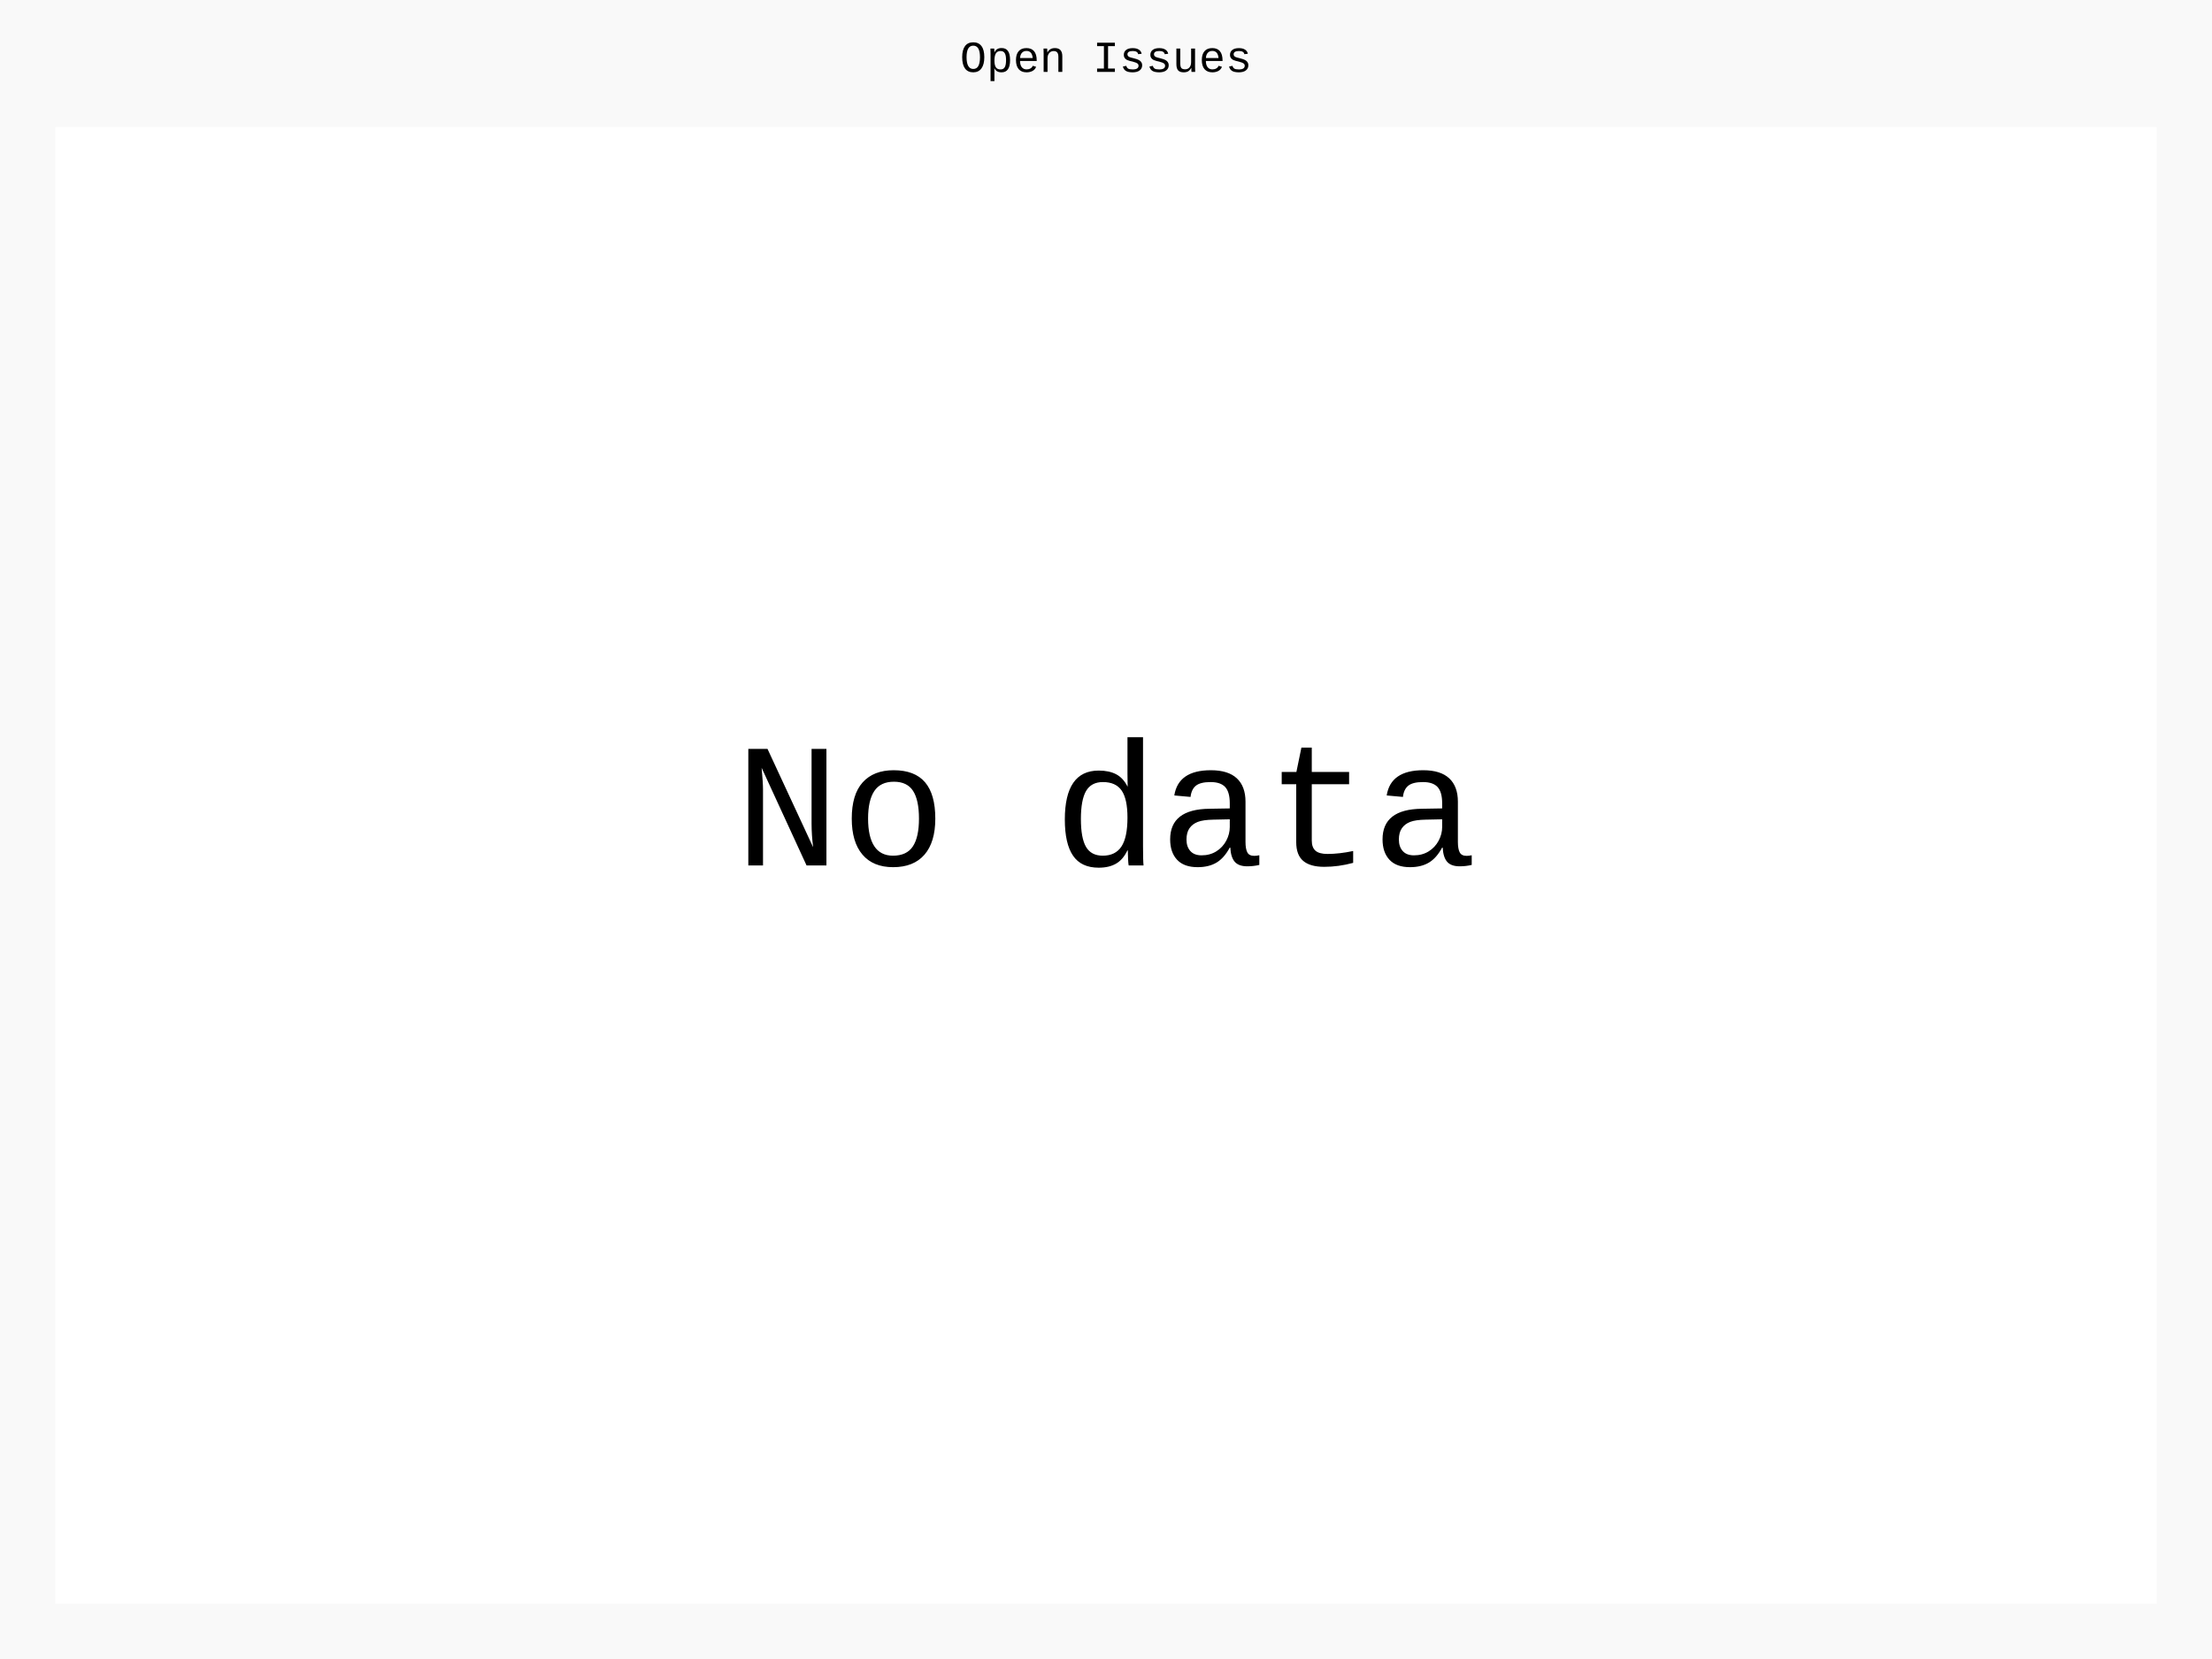
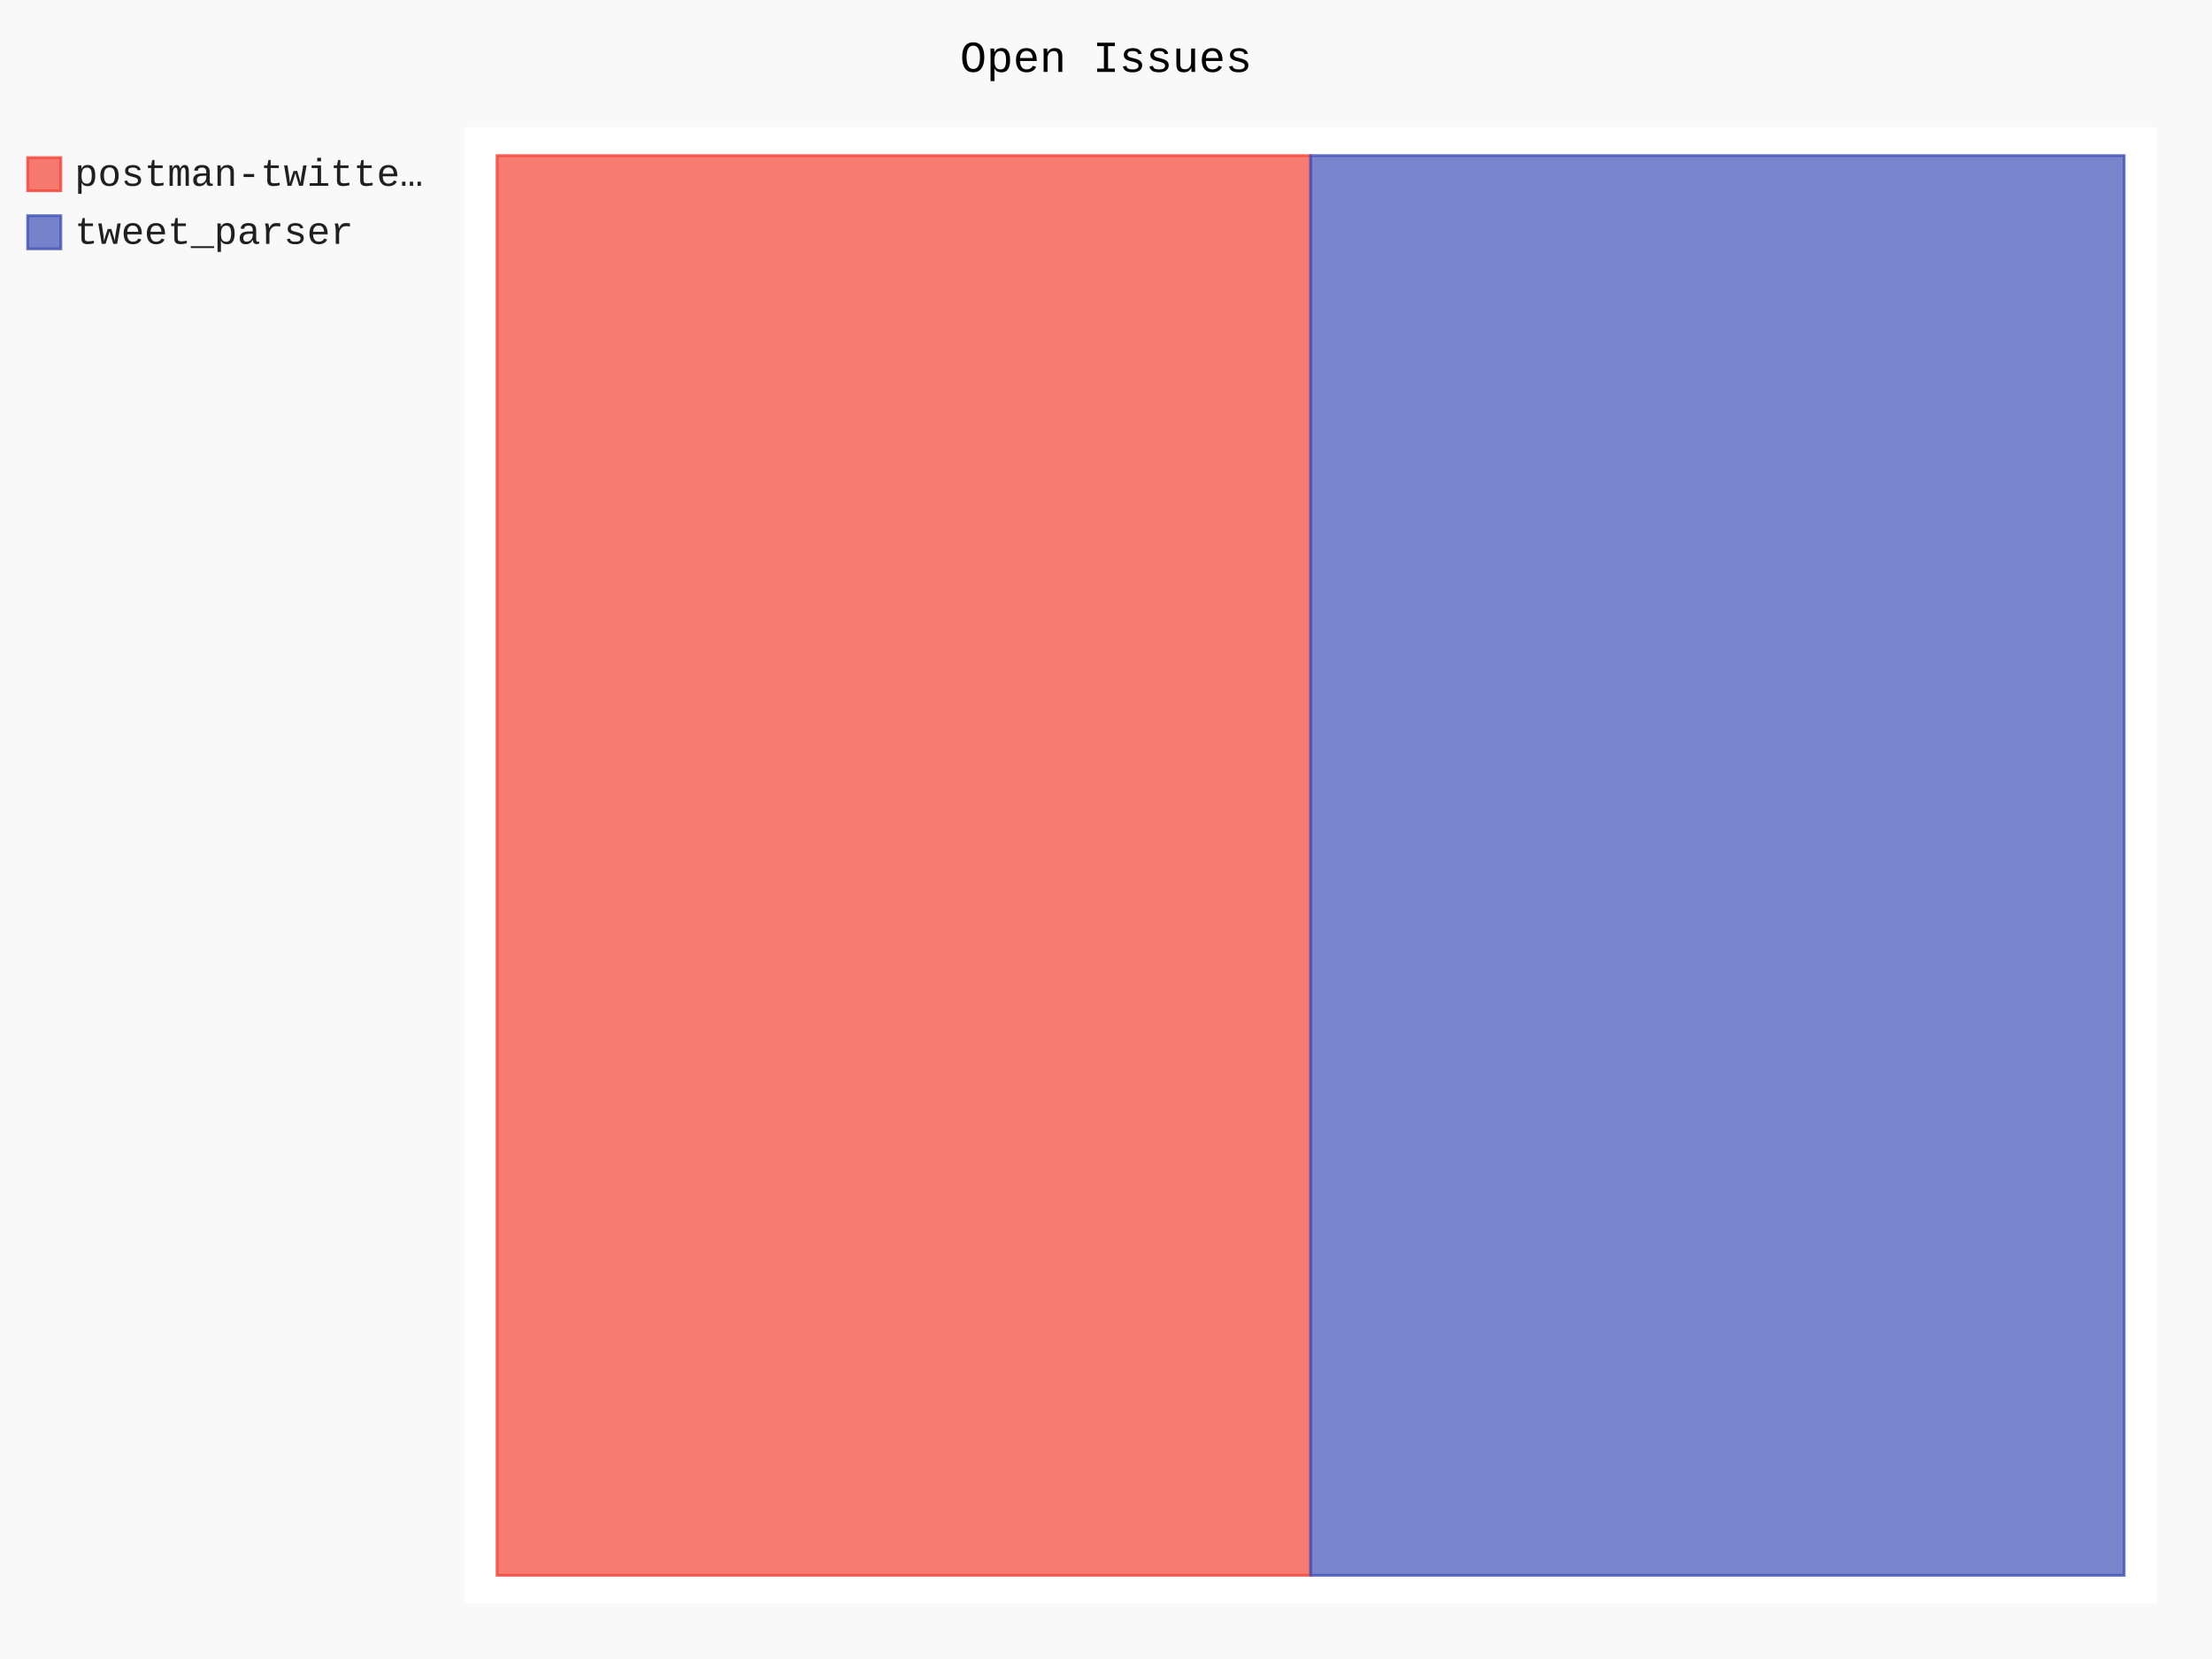
- <svg xmlns="http://www.w3.org/2000/svg" class="pygal-chart" id="chart-eaf933e3-f994-4aec-9721-3f888ba47722" viewBox="0 0 800 600">
+ <svg xmlns="http://www.w3.org/2000/svg" class="pygal-chart" id="chart-5ecdd8b7-cc1a-40ce-a4a9-d75d00320ddc" viewBox="0 0 800 600">
  <defs>
-     <style type="text/css">#chart-eaf933e3-f994-4aec-9721-3f888ba47722{-webkit-user-select:none;-webkit-font-smoothing:antialiased;font-family:Consolas,"Liberation Mono",Menlo,Courier,monospace}#chart-eaf933e3-f994-4aec-9721-3f888ba47722 .title{font-family:Consolas,"Liberation Mono",Menlo,Courier,monospace;font-size:16px}#chart-eaf933e3-f994-4aec-9721-3f888ba47722 .legends .legend text{font-family:Consolas,"Liberation Mono",Menlo,Courier,monospace;font-size:14px}#chart-eaf933e3-f994-4aec-9721-3f888ba47722 .axis text{font-family:Consolas,"Liberation Mono",Menlo,Courier,monospace;font-size:10px}#chart-eaf933e3-f994-4aec-9721-3f888ba47722 .axis text.major{font-family:Consolas,"Liberation Mono",Menlo,Courier,monospace;font-size:10px}#chart-eaf933e3-f994-4aec-9721-3f888ba47722 .text-overlay text.value{font-family:Consolas,"Liberation Mono",Menlo,Courier,monospace;font-size:16px}#chart-eaf933e3-f994-4aec-9721-3f888ba47722 .text-overlay text.label{font-family:Consolas,"Liberation Mono",Menlo,Courier,monospace;font-size:10px}#chart-eaf933e3-f994-4aec-9721-3f888ba47722 .tooltip{font-family:Consolas,"Liberation Mono",Menlo,Courier,monospace;font-size:14px}#chart-eaf933e3-f994-4aec-9721-3f888ba47722 text.no_data{font-family:Consolas,"Liberation Mono",Menlo,Courier,monospace;font-size:64px}
- #chart-eaf933e3-f994-4aec-9721-3f888ba47722{background-color:rgba(249,249,249,1)}#chart-eaf933e3-f994-4aec-9721-3f888ba47722 path,#chart-eaf933e3-f994-4aec-9721-3f888ba47722 line,#chart-eaf933e3-f994-4aec-9721-3f888ba47722 rect,#chart-eaf933e3-f994-4aec-9721-3f888ba47722 circle{-webkit-transition:150ms;-moz-transition:150ms;transition:150ms}#chart-eaf933e3-f994-4aec-9721-3f888ba47722 .graph &gt; .background{fill:rgba(249,249,249,1)}#chart-eaf933e3-f994-4aec-9721-3f888ba47722 .plot &gt; .background{fill:rgba(255,255,255,1)}#chart-eaf933e3-f994-4aec-9721-3f888ba47722 .graph{fill:rgba(0,0,0,.87)}#chart-eaf933e3-f994-4aec-9721-3f888ba47722 text.no_data{fill:rgba(0,0,0,1)}#chart-eaf933e3-f994-4aec-9721-3f888ba47722 .title{fill:rgba(0,0,0,1)}#chart-eaf933e3-f994-4aec-9721-3f888ba47722 .legends .legend text{fill:rgba(0,0,0,.87)}#chart-eaf933e3-f994-4aec-9721-3f888ba47722 .legends .legend:hover text{fill:rgba(0,0,0,1)}#chart-eaf933e3-f994-4aec-9721-3f888ba47722 .axis .line{stroke:rgba(0,0,0,1)}#chart-eaf933e3-f994-4aec-9721-3f888ba47722 .axis .guide.line{stroke:rgba(0,0,0,.54)}#chart-eaf933e3-f994-4aec-9721-3f888ba47722 .axis .major.line{stroke:rgba(0,0,0,.87)}#chart-eaf933e3-f994-4aec-9721-3f888ba47722 .axis text.major{fill:rgba(0,0,0,1)}#chart-eaf933e3-f994-4aec-9721-3f888ba47722 .axis.y .guides:hover .guide.line,#chart-eaf933e3-f994-4aec-9721-3f888ba47722 .line-graph .axis.x .guides:hover .guide.line,#chart-eaf933e3-f994-4aec-9721-3f888ba47722 .stackedline-graph .axis.x .guides:hover .guide.line,#chart-eaf933e3-f994-4aec-9721-3f888ba47722 .xy-graph .axis.x .guides:hover .guide.line{stroke:rgba(0,0,0,1)}#chart-eaf933e3-f994-4aec-9721-3f888ba47722 .axis .guides:hover text{fill:rgba(0,0,0,1)}#chart-eaf933e3-f994-4aec-9721-3f888ba47722 .reactive{fill-opacity:.7;stroke-opacity:.8}#chart-eaf933e3-f994-4aec-9721-3f888ba47722 .ci{stroke:rgba(0,0,0,.87)}#chart-eaf933e3-f994-4aec-9721-3f888ba47722 .reactive.active,#chart-eaf933e3-f994-4aec-9721-3f888ba47722 .active .reactive{fill-opacity:.8;stroke-opacity:.9;stroke-width:4}#chart-eaf933e3-f994-4aec-9721-3f888ba47722 .ci .reactive.active{stroke-width:1.5}#chart-eaf933e3-f994-4aec-9721-3f888ba47722 .series text{fill:rgba(0,0,0,1)}#chart-eaf933e3-f994-4aec-9721-3f888ba47722 .tooltip rect{fill:rgba(255,255,255,1);stroke:rgba(0,0,0,1);-webkit-transition:opacity 150ms;-moz-transition:opacity 150ms;transition:opacity 150ms}#chart-eaf933e3-f994-4aec-9721-3f888ba47722 .tooltip .label{fill:rgba(0,0,0,.87)}#chart-eaf933e3-f994-4aec-9721-3f888ba47722 .tooltip .label{fill:rgba(0,0,0,.87)}#chart-eaf933e3-f994-4aec-9721-3f888ba47722 .tooltip .legend{font-size:.8em;fill:rgba(0,0,0,.54)}#chart-eaf933e3-f994-4aec-9721-3f888ba47722 .tooltip .x_label{font-size:.6em;fill:rgba(0,0,0,1)}#chart-eaf933e3-f994-4aec-9721-3f888ba47722 .tooltip .xlink{font-size:.5em;text-decoration:underline}#chart-eaf933e3-f994-4aec-9721-3f888ba47722 .tooltip .value{font-size:1.5em}#chart-eaf933e3-f994-4aec-9721-3f888ba47722 .bound{font-size:.5em}#chart-eaf933e3-f994-4aec-9721-3f888ba47722 .max-value{font-size:.75em;fill:rgba(0,0,0,.54)}#chart-eaf933e3-f994-4aec-9721-3f888ba47722 .map-element{fill:rgba(255,255,255,1);stroke:rgba(0,0,0,.54) !important}#chart-eaf933e3-f994-4aec-9721-3f888ba47722 .map-element .reactive{fill-opacity:inherit;stroke-opacity:inherit}
- #chart-eaf933e3-f994-4aec-9721-3f888ba47722 text.no_data{text-anchor:middle}#chart-eaf933e3-f994-4aec-9721-3f888ba47722 .guide.line{fill:none}#chart-eaf933e3-f994-4aec-9721-3f888ba47722 .centered{text-anchor:middle}#chart-eaf933e3-f994-4aec-9721-3f888ba47722 .title{text-anchor:middle}#chart-eaf933e3-f994-4aec-9721-3f888ba47722 .legends .legend text{fill-opacity:1}#chart-eaf933e3-f994-4aec-9721-3f888ba47722 .axis.x text{text-anchor:middle}#chart-eaf933e3-f994-4aec-9721-3f888ba47722 .axis.x:not(.web) text[transform]{text-anchor:start}#chart-eaf933e3-f994-4aec-9721-3f888ba47722 .axis.x:not(.web) text[transform].backwards{text-anchor:end}#chart-eaf933e3-f994-4aec-9721-3f888ba47722 .axis.y text{text-anchor:end}#chart-eaf933e3-f994-4aec-9721-3f888ba47722 .axis.y text[transform].backwards{text-anchor:start}#chart-eaf933e3-f994-4aec-9721-3f888ba47722 .axis.y2 text{text-anchor:start}#chart-eaf933e3-f994-4aec-9721-3f888ba47722 .axis.y2 text[transform].backwards{text-anchor:end}#chart-eaf933e3-f994-4aec-9721-3f888ba47722 .axis .guide.line{stroke-dasharray:4,4}#chart-eaf933e3-f994-4aec-9721-3f888ba47722 .axis .major.guide.line{stroke-dasharray:6,6}#chart-eaf933e3-f994-4aec-9721-3f888ba47722 .horizontal .axis.y .guide.line,#chart-eaf933e3-f994-4aec-9721-3f888ba47722 .horizontal .axis.y2 .guide.line,#chart-eaf933e3-f994-4aec-9721-3f888ba47722 .vertical .axis.x .guide.line{opacity:0}#chart-eaf933e3-f994-4aec-9721-3f888ba47722 .horizontal .axis.always_show .guide.line,#chart-eaf933e3-f994-4aec-9721-3f888ba47722 .vertical .axis.always_show .guide.line{opacity:1 !important}#chart-eaf933e3-f994-4aec-9721-3f888ba47722 .axis.y .guides:hover .guide.line,#chart-eaf933e3-f994-4aec-9721-3f888ba47722 .axis.y2 .guides:hover .guide.line,#chart-eaf933e3-f994-4aec-9721-3f888ba47722 .axis.x .guides:hover .guide.line{opacity:1}#chart-eaf933e3-f994-4aec-9721-3f888ba47722 .axis .guides:hover text{opacity:1}#chart-eaf933e3-f994-4aec-9721-3f888ba47722 .nofill{fill:none}#chart-eaf933e3-f994-4aec-9721-3f888ba47722 .subtle-fill{fill-opacity:.2}#chart-eaf933e3-f994-4aec-9721-3f888ba47722 .dot{stroke-width:1px;fill-opacity:1}#chart-eaf933e3-f994-4aec-9721-3f888ba47722 .dot.active{stroke-width:5px}#chart-eaf933e3-f994-4aec-9721-3f888ba47722 .dot.negative{fill:transparent}#chart-eaf933e3-f994-4aec-9721-3f888ba47722 text,#chart-eaf933e3-f994-4aec-9721-3f888ba47722 tspan{stroke:none !important}#chart-eaf933e3-f994-4aec-9721-3f888ba47722 .series text.active{opacity:1}#chart-eaf933e3-f994-4aec-9721-3f888ba47722 .tooltip rect{fill-opacity:.95;stroke-width:.5}#chart-eaf933e3-f994-4aec-9721-3f888ba47722 .tooltip text{fill-opacity:1}#chart-eaf933e3-f994-4aec-9721-3f888ba47722 .showable{visibility:hidden}#chart-eaf933e3-f994-4aec-9721-3f888ba47722 .showable.shown{visibility:visible}#chart-eaf933e3-f994-4aec-9721-3f888ba47722 .gauge-background{fill:rgba(229,229,229,1);stroke:none}#chart-eaf933e3-f994-4aec-9721-3f888ba47722 .bg-lines{stroke:rgba(249,249,249,1);stroke-width:2px}</style>
+     <style type="text/css">#chart-5ecdd8b7-cc1a-40ce-a4a9-d75d00320ddc{-webkit-user-select:none;-webkit-font-smoothing:antialiased;font-family:Consolas,"Liberation Mono",Menlo,Courier,monospace}#chart-5ecdd8b7-cc1a-40ce-a4a9-d75d00320ddc .title{font-family:Consolas,"Liberation Mono",Menlo,Courier,monospace;font-size:16px}#chart-5ecdd8b7-cc1a-40ce-a4a9-d75d00320ddc .legends .legend text{font-family:Consolas,"Liberation Mono",Menlo,Courier,monospace;font-size:14px}#chart-5ecdd8b7-cc1a-40ce-a4a9-d75d00320ddc .axis text{font-family:Consolas,"Liberation Mono",Menlo,Courier,monospace;font-size:10px}#chart-5ecdd8b7-cc1a-40ce-a4a9-d75d00320ddc .axis text.major{font-family:Consolas,"Liberation Mono",Menlo,Courier,monospace;font-size:10px}#chart-5ecdd8b7-cc1a-40ce-a4a9-d75d00320ddc .text-overlay text.value{font-family:Consolas,"Liberation Mono",Menlo,Courier,monospace;font-size:16px}#chart-5ecdd8b7-cc1a-40ce-a4a9-d75d00320ddc .text-overlay text.label{font-family:Consolas,"Liberation Mono",Menlo,Courier,monospace;font-size:10px}#chart-5ecdd8b7-cc1a-40ce-a4a9-d75d00320ddc .tooltip{font-family:Consolas,"Liberation Mono",Menlo,Courier,monospace;font-size:14px}#chart-5ecdd8b7-cc1a-40ce-a4a9-d75d00320ddc text.no_data{font-family:Consolas,"Liberation Mono",Menlo,Courier,monospace;font-size:64px}
+ #chart-5ecdd8b7-cc1a-40ce-a4a9-d75d00320ddc{background-color:rgba(249,249,249,1)}#chart-5ecdd8b7-cc1a-40ce-a4a9-d75d00320ddc path,#chart-5ecdd8b7-cc1a-40ce-a4a9-d75d00320ddc line,#chart-5ecdd8b7-cc1a-40ce-a4a9-d75d00320ddc rect,#chart-5ecdd8b7-cc1a-40ce-a4a9-d75d00320ddc circle{-webkit-transition:150ms;-moz-transition:150ms;transition:150ms}#chart-5ecdd8b7-cc1a-40ce-a4a9-d75d00320ddc .graph &gt; .background{fill:rgba(249,249,249,1)}#chart-5ecdd8b7-cc1a-40ce-a4a9-d75d00320ddc .plot &gt; .background{fill:rgba(255,255,255,1)}#chart-5ecdd8b7-cc1a-40ce-a4a9-d75d00320ddc .graph{fill:rgba(0,0,0,.87)}#chart-5ecdd8b7-cc1a-40ce-a4a9-d75d00320ddc text.no_data{fill:rgba(0,0,0,1)}#chart-5ecdd8b7-cc1a-40ce-a4a9-d75d00320ddc .title{fill:rgba(0,0,0,1)}#chart-5ecdd8b7-cc1a-40ce-a4a9-d75d00320ddc .legends .legend text{fill:rgba(0,0,0,.87)}#chart-5ecdd8b7-cc1a-40ce-a4a9-d75d00320ddc .legends .legend:hover text{fill:rgba(0,0,0,1)}#chart-5ecdd8b7-cc1a-40ce-a4a9-d75d00320ddc .axis .line{stroke:rgba(0,0,0,1)}#chart-5ecdd8b7-cc1a-40ce-a4a9-d75d00320ddc .axis .guide.line{stroke:rgba(0,0,0,.54)}#chart-5ecdd8b7-cc1a-40ce-a4a9-d75d00320ddc .axis .major.line{stroke:rgba(0,0,0,.87)}#chart-5ecdd8b7-cc1a-40ce-a4a9-d75d00320ddc .axis text.major{fill:rgba(0,0,0,1)}#chart-5ecdd8b7-cc1a-40ce-a4a9-d75d00320ddc .axis.y .guides:hover .guide.line,#chart-5ecdd8b7-cc1a-40ce-a4a9-d75d00320ddc .line-graph .axis.x .guides:hover .guide.line,#chart-5ecdd8b7-cc1a-40ce-a4a9-d75d00320ddc .stackedline-graph .axis.x .guides:hover .guide.line,#chart-5ecdd8b7-cc1a-40ce-a4a9-d75d00320ddc .xy-graph .axis.x .guides:hover .guide.line{stroke:rgba(0,0,0,1)}#chart-5ecdd8b7-cc1a-40ce-a4a9-d75d00320ddc .axis .guides:hover text{fill:rgba(0,0,0,1)}#chart-5ecdd8b7-cc1a-40ce-a4a9-d75d00320ddc .reactive{fill-opacity:.7;stroke-opacity:.8}#chart-5ecdd8b7-cc1a-40ce-a4a9-d75d00320ddc .ci{stroke:rgba(0,0,0,.87)}#chart-5ecdd8b7-cc1a-40ce-a4a9-d75d00320ddc .reactive.active,#chart-5ecdd8b7-cc1a-40ce-a4a9-d75d00320ddc .active .reactive{fill-opacity:.8;stroke-opacity:.9;stroke-width:4}#chart-5ecdd8b7-cc1a-40ce-a4a9-d75d00320ddc .ci .reactive.active{stroke-width:1.5}#chart-5ecdd8b7-cc1a-40ce-a4a9-d75d00320ddc .series text{fill:rgba(0,0,0,1)}#chart-5ecdd8b7-cc1a-40ce-a4a9-d75d00320ddc .tooltip rect{fill:rgba(255,255,255,1);stroke:rgba(0,0,0,1);-webkit-transition:opacity 150ms;-moz-transition:opacity 150ms;transition:opacity 150ms}#chart-5ecdd8b7-cc1a-40ce-a4a9-d75d00320ddc .tooltip .label{fill:rgba(0,0,0,.87)}#chart-5ecdd8b7-cc1a-40ce-a4a9-d75d00320ddc .tooltip .label{fill:rgba(0,0,0,.87)}#chart-5ecdd8b7-cc1a-40ce-a4a9-d75d00320ddc .tooltip .legend{font-size:.8em;fill:rgba(0,0,0,.54)}#chart-5ecdd8b7-cc1a-40ce-a4a9-d75d00320ddc .tooltip .x_label{font-size:.6em;fill:rgba(0,0,0,1)}#chart-5ecdd8b7-cc1a-40ce-a4a9-d75d00320ddc .tooltip .xlink{font-size:.5em;text-decoration:underline}#chart-5ecdd8b7-cc1a-40ce-a4a9-d75d00320ddc .tooltip .value{font-size:1.5em}#chart-5ecdd8b7-cc1a-40ce-a4a9-d75d00320ddc .bound{font-size:.5em}#chart-5ecdd8b7-cc1a-40ce-a4a9-d75d00320ddc .max-value{font-size:.75em;fill:rgba(0,0,0,.54)}#chart-5ecdd8b7-cc1a-40ce-a4a9-d75d00320ddc .map-element{fill:rgba(255,255,255,1);stroke:rgba(0,0,0,.54) !important}#chart-5ecdd8b7-cc1a-40ce-a4a9-d75d00320ddc .map-element .reactive{fill-opacity:inherit;stroke-opacity:inherit}#chart-5ecdd8b7-cc1a-40ce-a4a9-d75d00320ddc .color-0,#chart-5ecdd8b7-cc1a-40ce-a4a9-d75d00320ddc .color-0 a:visited{stroke:#F44336;fill:#F44336}#chart-5ecdd8b7-cc1a-40ce-a4a9-d75d00320ddc .color-1,#chart-5ecdd8b7-cc1a-40ce-a4a9-d75d00320ddc .color-1 a:visited{stroke:#3F51B5;fill:#3F51B5}#chart-5ecdd8b7-cc1a-40ce-a4a9-d75d00320ddc .text-overlay .color-0 text{fill:black}#chart-5ecdd8b7-cc1a-40ce-a4a9-d75d00320ddc .text-overlay .color-1 text{fill:black}
+ #chart-5ecdd8b7-cc1a-40ce-a4a9-d75d00320ddc text.no_data{text-anchor:middle}#chart-5ecdd8b7-cc1a-40ce-a4a9-d75d00320ddc .guide.line{fill:none}#chart-5ecdd8b7-cc1a-40ce-a4a9-d75d00320ddc .centered{text-anchor:middle}#chart-5ecdd8b7-cc1a-40ce-a4a9-d75d00320ddc .title{text-anchor:middle}#chart-5ecdd8b7-cc1a-40ce-a4a9-d75d00320ddc .legends .legend text{fill-opacity:1}#chart-5ecdd8b7-cc1a-40ce-a4a9-d75d00320ddc .axis.x text{text-anchor:middle}#chart-5ecdd8b7-cc1a-40ce-a4a9-d75d00320ddc .axis.x:not(.web) text[transform]{text-anchor:start}#chart-5ecdd8b7-cc1a-40ce-a4a9-d75d00320ddc .axis.x:not(.web) text[transform].backwards{text-anchor:end}#chart-5ecdd8b7-cc1a-40ce-a4a9-d75d00320ddc .axis.y text{text-anchor:end}#chart-5ecdd8b7-cc1a-40ce-a4a9-d75d00320ddc .axis.y text[transform].backwards{text-anchor:start}#chart-5ecdd8b7-cc1a-40ce-a4a9-d75d00320ddc .axis.y2 text{text-anchor:start}#chart-5ecdd8b7-cc1a-40ce-a4a9-d75d00320ddc .axis.y2 text[transform].backwards{text-anchor:end}#chart-5ecdd8b7-cc1a-40ce-a4a9-d75d00320ddc .axis .guide.line{stroke-dasharray:4,4}#chart-5ecdd8b7-cc1a-40ce-a4a9-d75d00320ddc .axis .major.guide.line{stroke-dasharray:6,6}#chart-5ecdd8b7-cc1a-40ce-a4a9-d75d00320ddc .horizontal .axis.y .guide.line,#chart-5ecdd8b7-cc1a-40ce-a4a9-d75d00320ddc .horizontal .axis.y2 .guide.line,#chart-5ecdd8b7-cc1a-40ce-a4a9-d75d00320ddc .vertical .axis.x .guide.line{opacity:0}#chart-5ecdd8b7-cc1a-40ce-a4a9-d75d00320ddc .horizontal .axis.always_show .guide.line,#chart-5ecdd8b7-cc1a-40ce-a4a9-d75d00320ddc .vertical .axis.always_show .guide.line{opacity:1 !important}#chart-5ecdd8b7-cc1a-40ce-a4a9-d75d00320ddc .axis.y .guides:hover .guide.line,#chart-5ecdd8b7-cc1a-40ce-a4a9-d75d00320ddc .axis.y2 .guides:hover .guide.line,#chart-5ecdd8b7-cc1a-40ce-a4a9-d75d00320ddc .axis.x .guides:hover .guide.line{opacity:1}#chart-5ecdd8b7-cc1a-40ce-a4a9-d75d00320ddc .axis .guides:hover text{opacity:1}#chart-5ecdd8b7-cc1a-40ce-a4a9-d75d00320ddc .nofill{fill:none}#chart-5ecdd8b7-cc1a-40ce-a4a9-d75d00320ddc .subtle-fill{fill-opacity:.2}#chart-5ecdd8b7-cc1a-40ce-a4a9-d75d00320ddc .dot{stroke-width:1px;fill-opacity:1}#chart-5ecdd8b7-cc1a-40ce-a4a9-d75d00320ddc .dot.active{stroke-width:5px}#chart-5ecdd8b7-cc1a-40ce-a4a9-d75d00320ddc .dot.negative{fill:transparent}#chart-5ecdd8b7-cc1a-40ce-a4a9-d75d00320ddc text,#chart-5ecdd8b7-cc1a-40ce-a4a9-d75d00320ddc tspan{stroke:none !important}#chart-5ecdd8b7-cc1a-40ce-a4a9-d75d00320ddc .series text.active{opacity:1}#chart-5ecdd8b7-cc1a-40ce-a4a9-d75d00320ddc .tooltip rect{fill-opacity:.95;stroke-width:.5}#chart-5ecdd8b7-cc1a-40ce-a4a9-d75d00320ddc .tooltip text{fill-opacity:1}#chart-5ecdd8b7-cc1a-40ce-a4a9-d75d00320ddc .showable{visibility:hidden}#chart-5ecdd8b7-cc1a-40ce-a4a9-d75d00320ddc .showable.shown{visibility:visible}#chart-5ecdd8b7-cc1a-40ce-a4a9-d75d00320ddc .gauge-background{fill:rgba(229,229,229,1);stroke:none}#chart-5ecdd8b7-cc1a-40ce-a4a9-d75d00320ddc .bg-lines{stroke:rgba(249,249,249,1);stroke-width:2px}</style>
  </defs>
  <g class="graph treemap-graph vertical">
    <rect class="background" height="600" width="800" x="0" y="0" />
-     <g class="plot" transform="translate(20, 46)">
-       <rect class="background" height="534" width="760" x="0" y="0" />
+     <g class="plot" transform="translate(168, 46)">
+       <rect class="background" height="534" width="612.0" x="0" y="0" />
+       <g class="series serie-0 color-0">
+         <g class="rects">
+           <g class="rect">
+             <rect class="rect reactive tooltip-trigger" height="513.462" width="294.231" x="11.769" y="10.269" />
+           </g>
+         </g>
+       </g>
+       <g class="series serie-1 color-1">
+         <g class="rects">
+           <g class="rect">
+             <rect class="rect reactive tooltip-trigger" height="513.462" width="294.231" x="306.0" y="10.269" />
+           </g>
+         </g>
+       </g>
    </g>
    <g class="titles">
      <text class="title plot_title" x="400.0" y="26">Open Issues</text>
    </g>
-     <g class="plot overlay" transform="translate(20, 46)" />
-     <g class="plot text-overlay" transform="translate(20, 46)">
-       <text class="no_data" x="380.0" y="267.0">No data</text>
+     <g class="plot overlay" transform="translate(168, 46)">
+       <g class="series serie-0 color-0" />
+       <g class="series serie-1 color-1" />
    </g>
-     <g class="plot tooltip-overlay" transform="translate(20, 46)">
+     <g class="plot text-overlay" transform="translate(168, 46)">
+       <g class="series serie-0 color-0" />
+       <g class="series serie-1 color-1" />
+     </g>
+     <g class="plot tooltip-overlay" transform="translate(168, 46)">
      <g class="tooltip" style="opacity: 0" transform="translate(0 0)">
        <rect class="tooltip-box" height="0" rx="0" ry="0" width="0" />
        <g class="text" />
      </g>
    </g>
-     <g class="legends" transform="translate(10, 56)" />
+     <g class="legends" transform="translate(10, 56)">
+       <g class="legend reactive activate-serie" id="activate-serie-0">
+         <rect class="color-0 reactive" height="12" width="12" x="0.0" y="1.0" />
+         <text x="17.0" y="11.2">postman-twitte…</text>
+       </g>
+       <g class="legend reactive activate-serie" id="activate-serie-1">
+         <rect class="color-1 reactive" height="12" width="12" x="0.0" y="22.0" />
+         <text x="17.0" y="32.2">tweet_parser</text>
+       </g>
+     </g>
    <g class="legends" transform="translate(790, 56)" />
  </g>
</svg>
